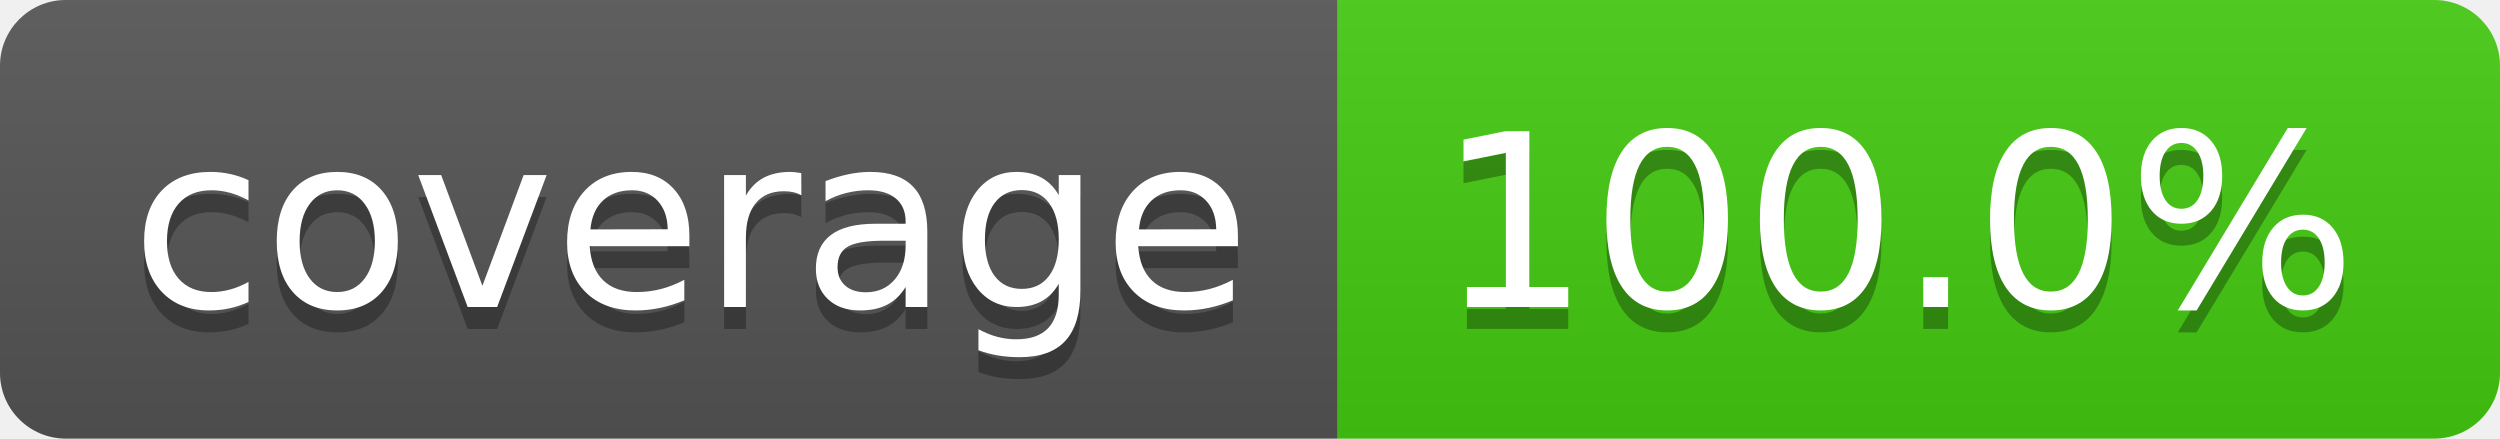
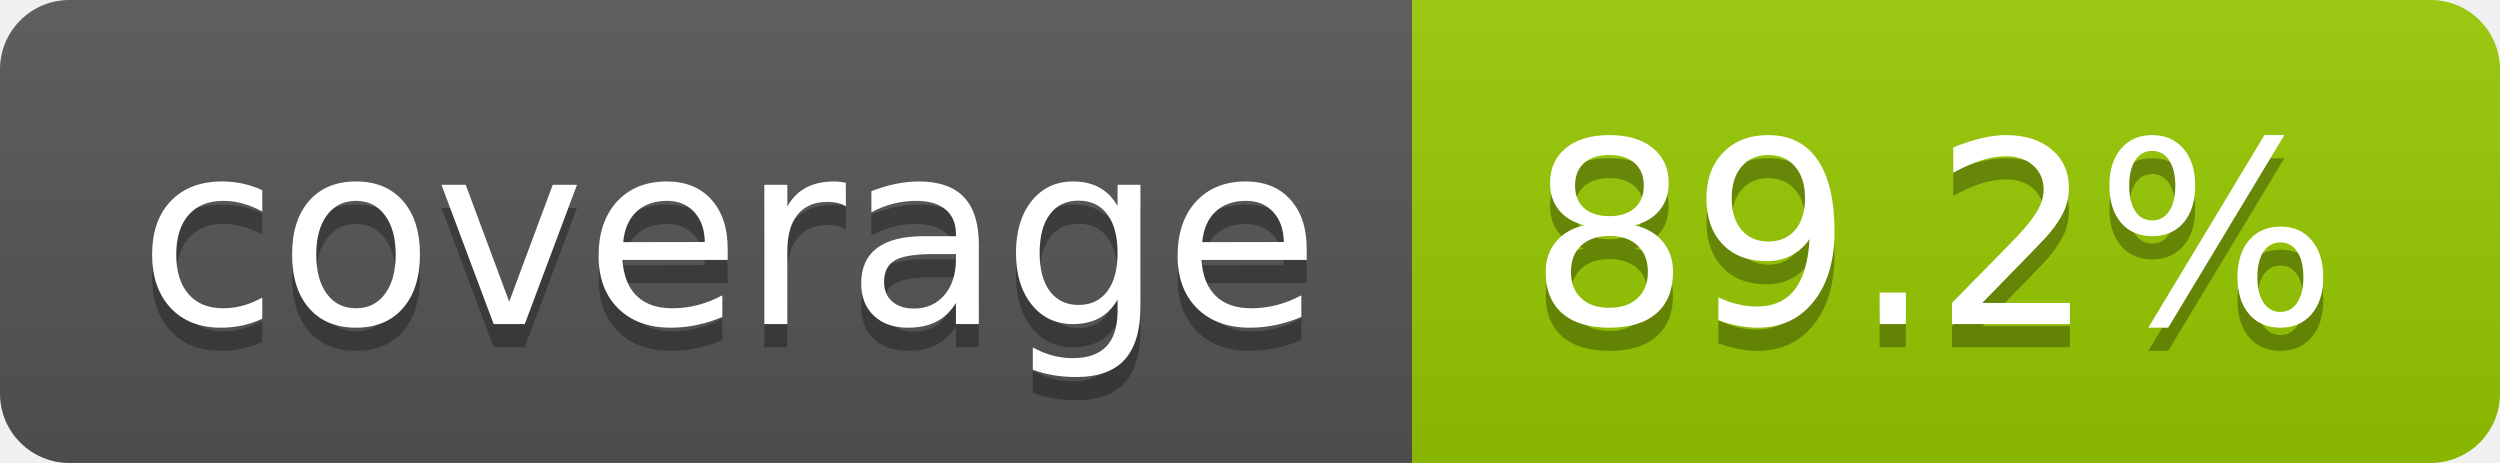
- <svg xmlns="http://www.w3.org/2000/svg" width="114" height="20" role="img" aria-label="coverage: 100.0%">
+ <svg xmlns="http://www.w3.org/2000/svg" width="108" height="20" role="img" aria-label="coverage: 89.2%">
  <linearGradient id="s" x2="0" y2="100%">
    <stop offset="0" stop-color="#bbb" stop-opacity=".1" />
    <stop offset="1" stop-opacity=".1" />
  </linearGradient>
  <clipPath id="r">
-     <rect width="114" height="20" rx="3" fill="#fff" />
+     <rect width="108" height="20" rx="3" fill="#fff" />
  </clipPath>
  <g clip-path="url(#r)">
    <rect width="61" height="20" fill="#555" />
-     <rect x="61" width="53" height="20" fill="#4c1" />
-     <rect width="114" height="20" fill="url(#s)" />
+     <rect x="61" width="47" height="20" fill="#97ca00" />
+     <rect width="108" height="20" fill="url(#s)" />
  </g>
  <g fill="#fff" text-anchor="middle" font-family="Verdana,Geneva,DejaVu Sans,sans-serif" text-rendering="geometricPrecision" font-size="110">
    <text aria-hidden="true" x="315" y="150" fill="#010101" fill-opacity=".3" transform="scale(.1)" textLength="510">coverage</text>
    <text x="315" y="140" transform="scale(.1)" fill="#fff" textLength="510">coverage</text>
-     <text aria-hidden="true" x="865" y="150" fill="#010101" fill-opacity=".3" transform="scale(.1)" textLength="430">100.0%</text>
-     <text x="865" y="140" transform="scale(.1)" fill="#fff" textLength="430">100.0%</text>
+     <text aria-hidden="true" x="835" y="150" fill="#010101" fill-opacity=".3" transform="scale(.1)" textLength="370">89.2%</text>
+     <text x="835" y="140" transform="scale(.1)" fill="#fff" textLength="370">89.2%</text>
  </g>
</svg>
